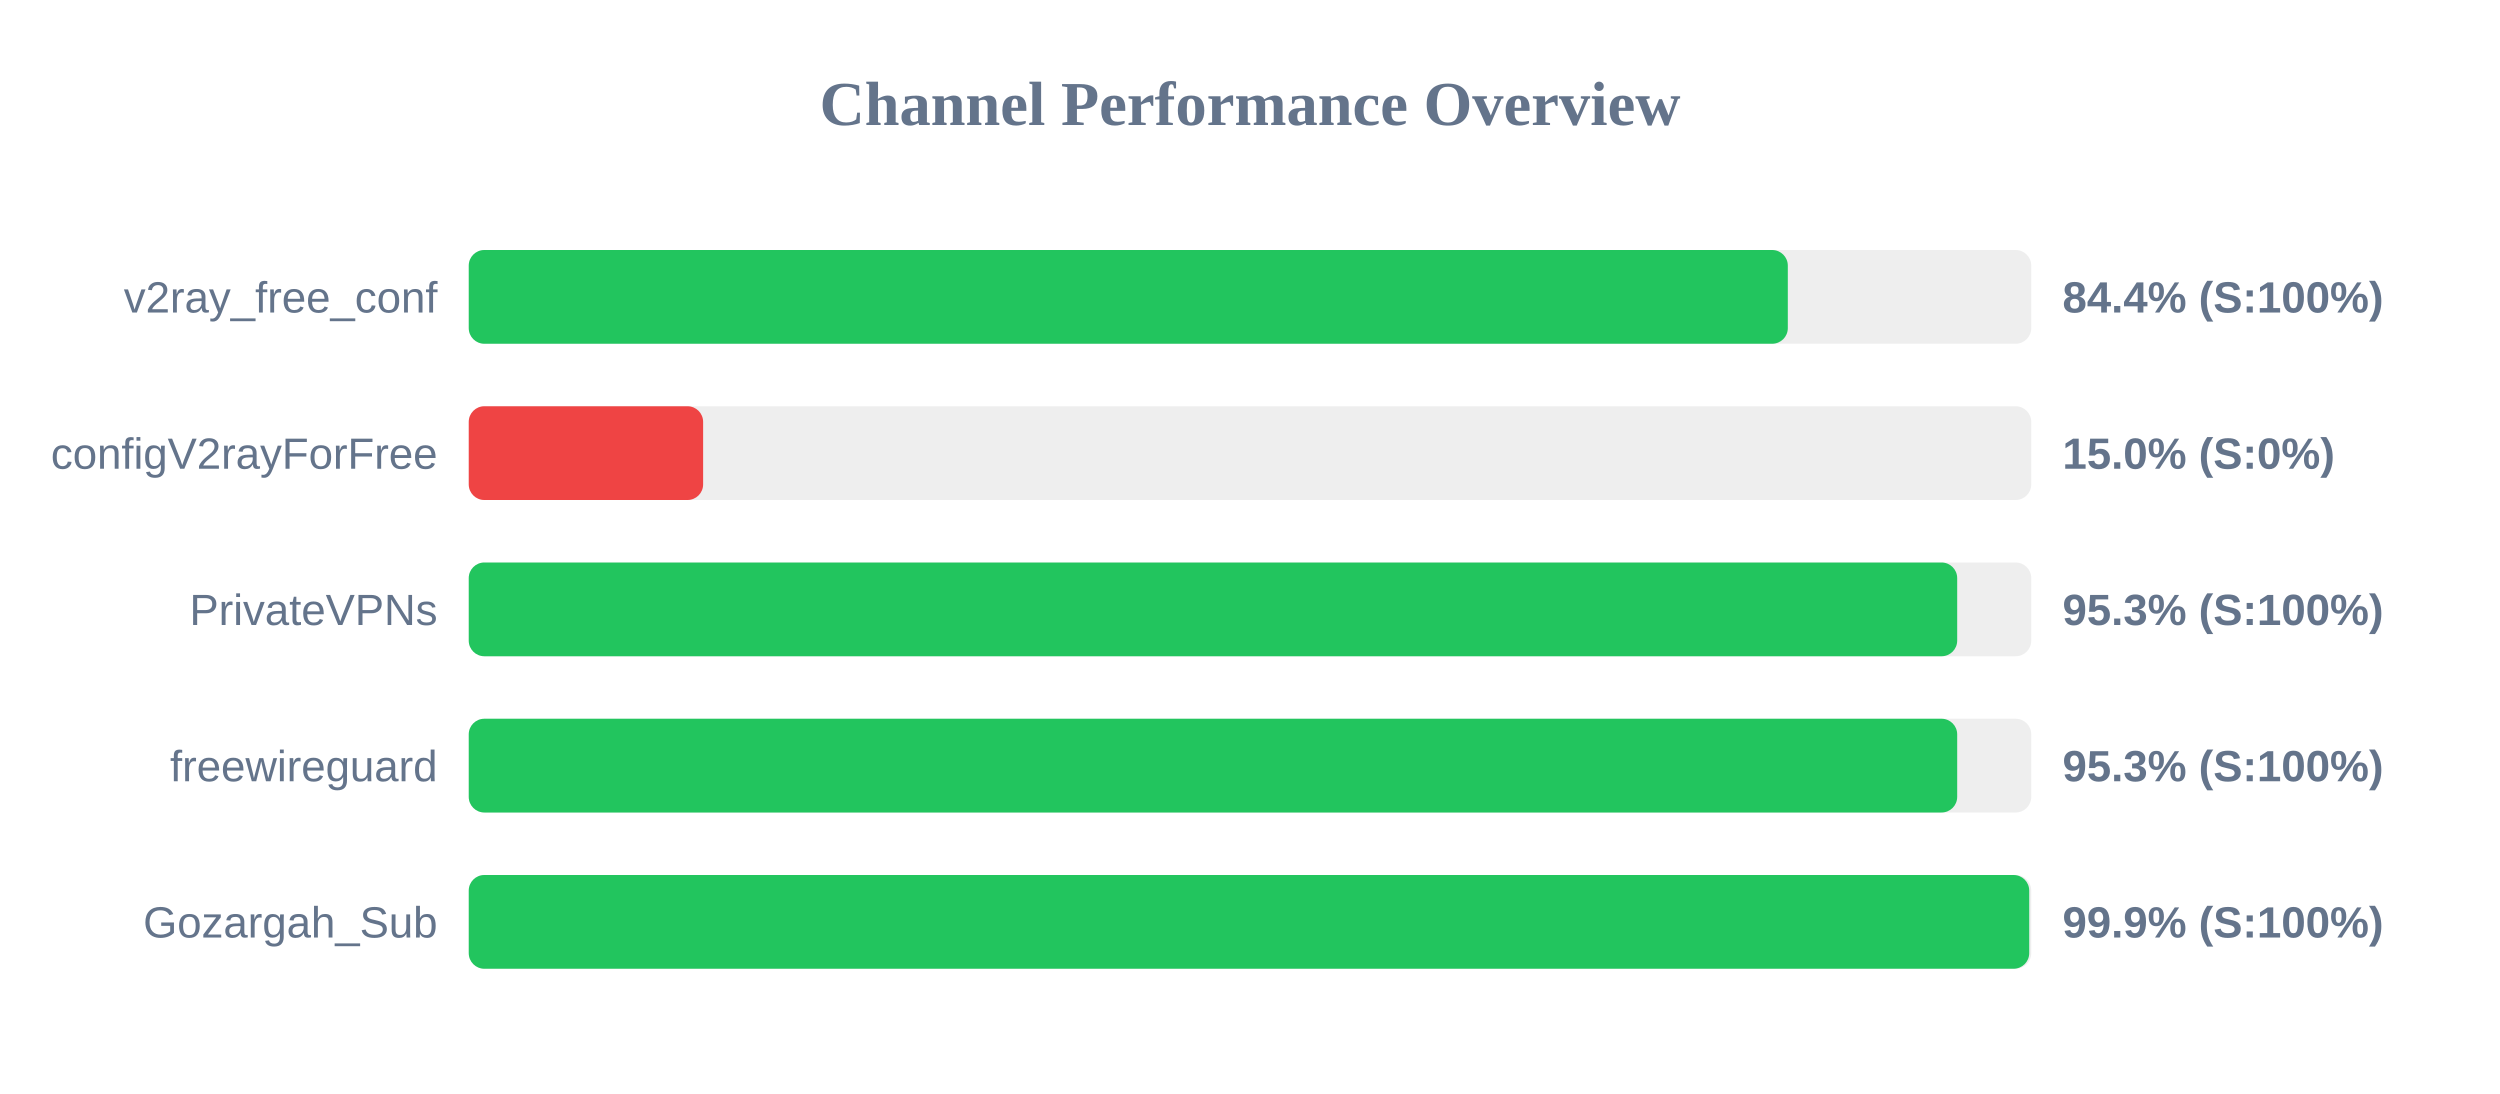
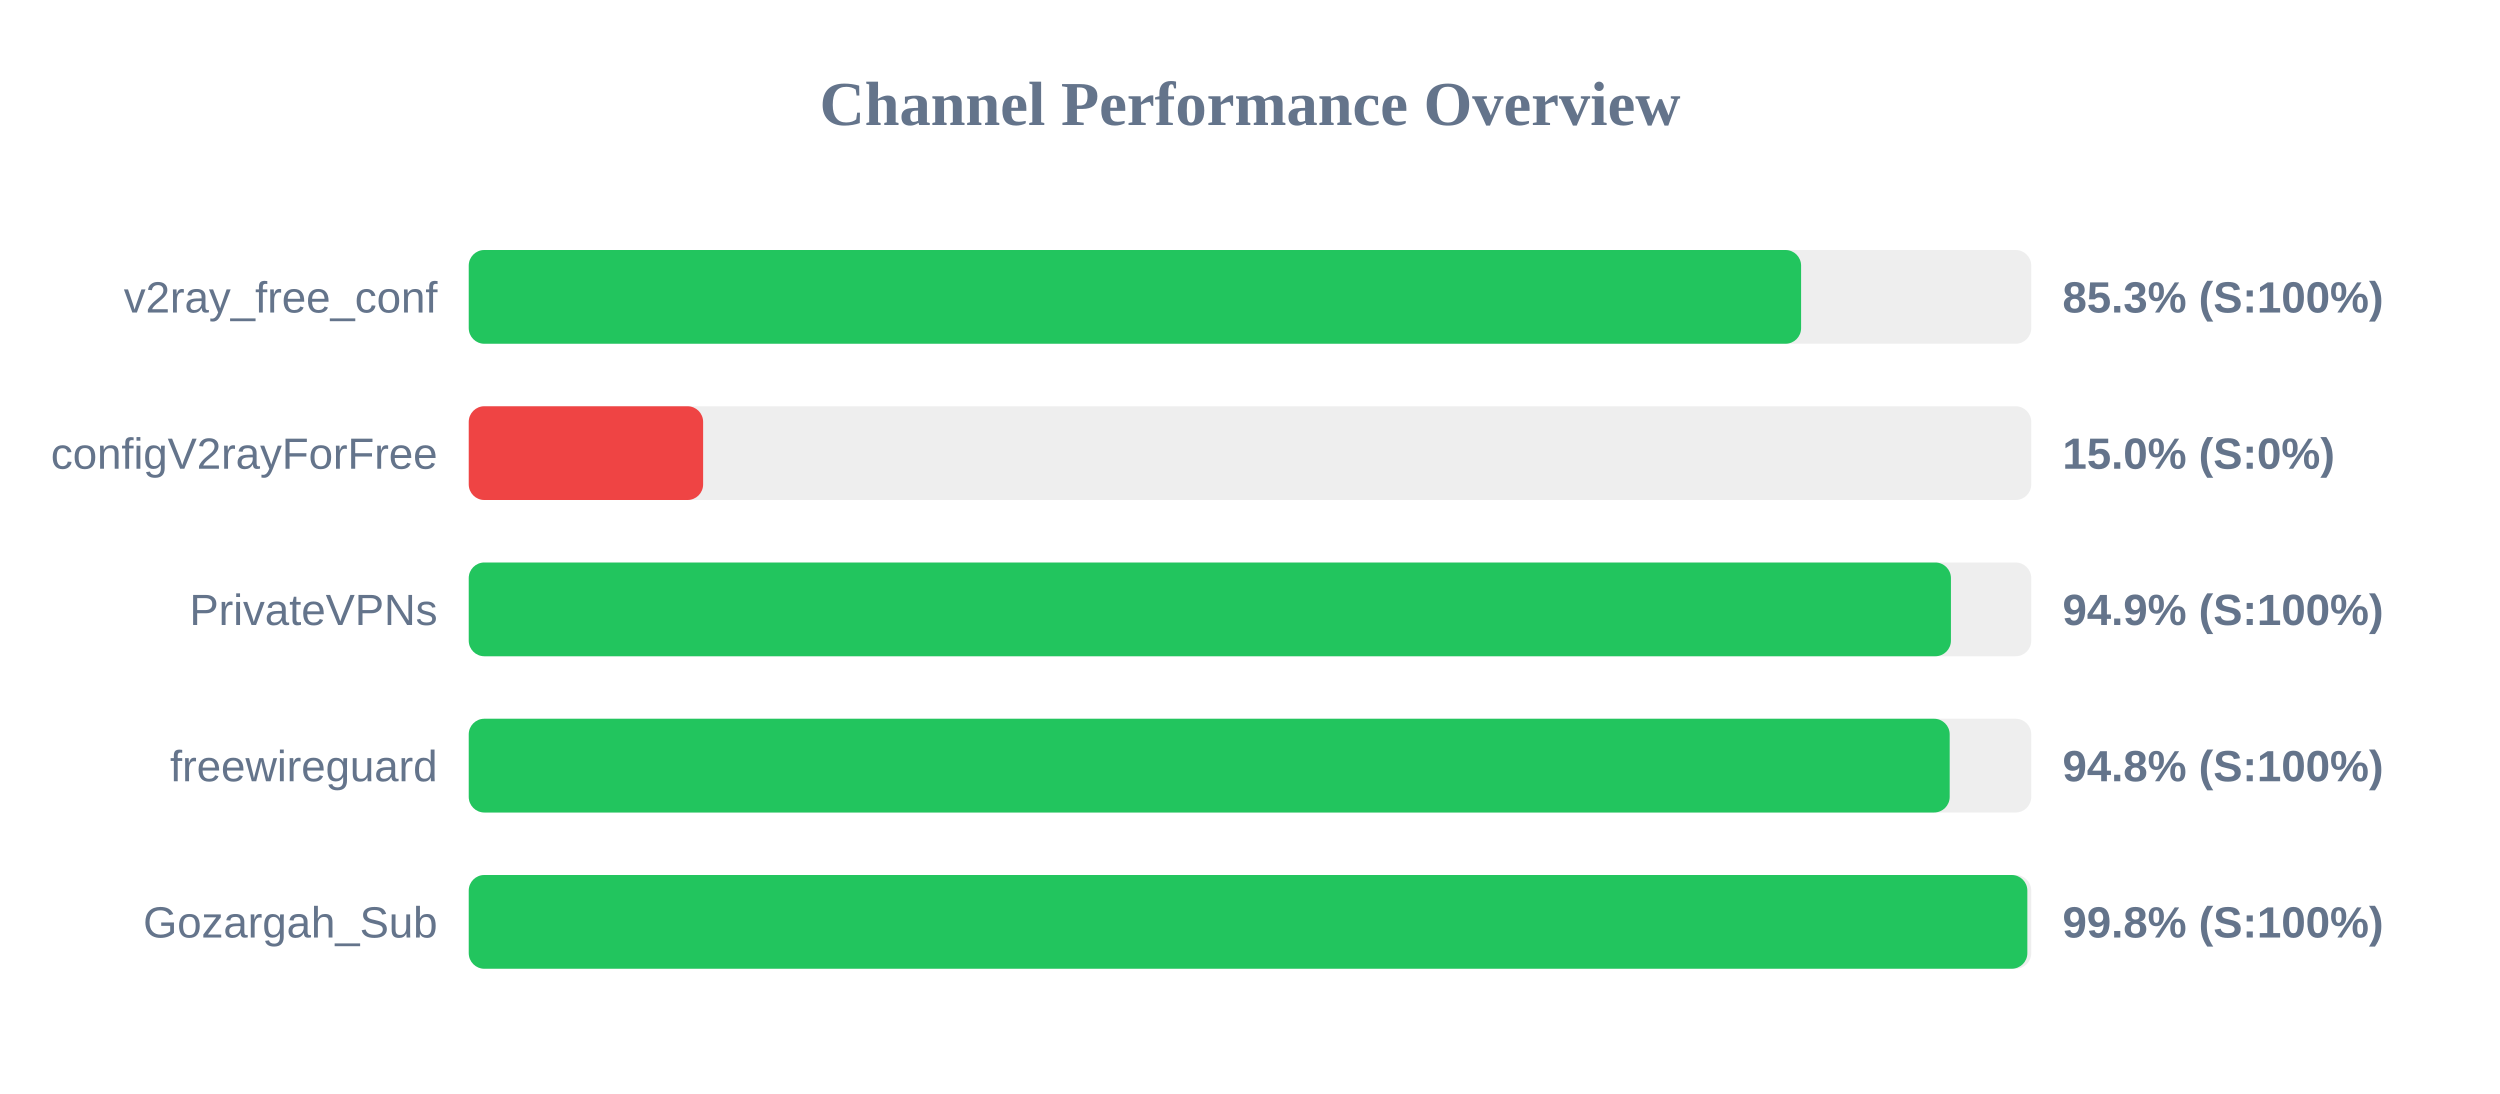
<svg xmlns="http://www.w3.org/2000/svg" width="800" height="350" version="1.1">
  <style>
        .row { font: 14px Arial; fill: #64748b; }
        .score { font: bold 14px Arial; fill: #64748b; }
    </style>
  <text x="400" y="40" text-anchor="middle" font-size="20px" font-weight="bold" fill="#64748b">Channel Performance Overview</text>
  <rect x="150" y="80" width="500" height="30" fill="#eee" rx="5" />
-   <rect x="150" y="80" width="422.1" height="30" fill="#22c55e" rx="5" />
+   <rect x="150" y="80" width="426.35" height="30" fill="#22c55e" rx="5" />
  <text x="140" y="100" text-anchor="end" class="row">v2ray_free_conf</text>
-   <text x="660" y="100" text-anchor="start" class="score">84.4% (S:100%)</text>
+   <text x="660" y="100" text-anchor="start" class="score">85.3% (S:100%)</text>
  <rect x="150" y="130" width="500" height="30" fill="#eee" rx="5" />
  <rect x="150" y="130" width="75.0" height="30" fill="#ef4444" rx="5" />
  <text x="140" y="150" text-anchor="end" class="row">configV2rayForFree</text>
  <text x="660" y="150" text-anchor="start" class="score">15.0% (S:0%)</text>
  <rect x="150" y="180" width="500" height="30" fill="#eee" rx="5" />
-   <rect x="150" y="180" width="476.3" height="30" fill="#22c55e" rx="5" />
+   <rect x="150" y="180" width="474.3" height="30" fill="#22c55e" rx="5" />
  <text x="140" y="200" text-anchor="end" class="row">PrivateVPNs</text>
-   <text x="660" y="200" text-anchor="start" class="score">95.3% (S:100%)</text>
+   <text x="660" y="200" text-anchor="start" class="score">94.9% (S:100%)</text>
  <rect x="150" y="230" width="500" height="30" fill="#eee" rx="5" />
-   <rect x="150" y="230" width="476.3" height="30" fill="#22c55e" rx="5" />
+   <rect x="150" y="230" width="473.9" height="30" fill="#22c55e" rx="5" />
  <text x="140" y="250" text-anchor="end" class="row">freewireguard</text>
-   <text x="660" y="250" text-anchor="start" class="score">95.3% (S:100%)</text>
+   <text x="660" y="250" text-anchor="start" class="score">94.8% (S:100%)</text>
  <rect x="150" y="280" width="500" height="30" fill="#eee" rx="5" />
-   <rect x="150" y="280" width="499.35" height="30" fill="#22c55e" rx="5" />
+   <rect x="150" y="280" width="498.75" height="30" fill="#22c55e" rx="5" />
  <text x="140" y="300" text-anchor="end" class="row">Gozargah_Sub</text>
-   <text x="660" y="300" text-anchor="start" class="score">99.9% (S:100%)</text>
+   <text x="660" y="300" text-anchor="start" class="score">99.8% (S:100%)</text>
</svg>
